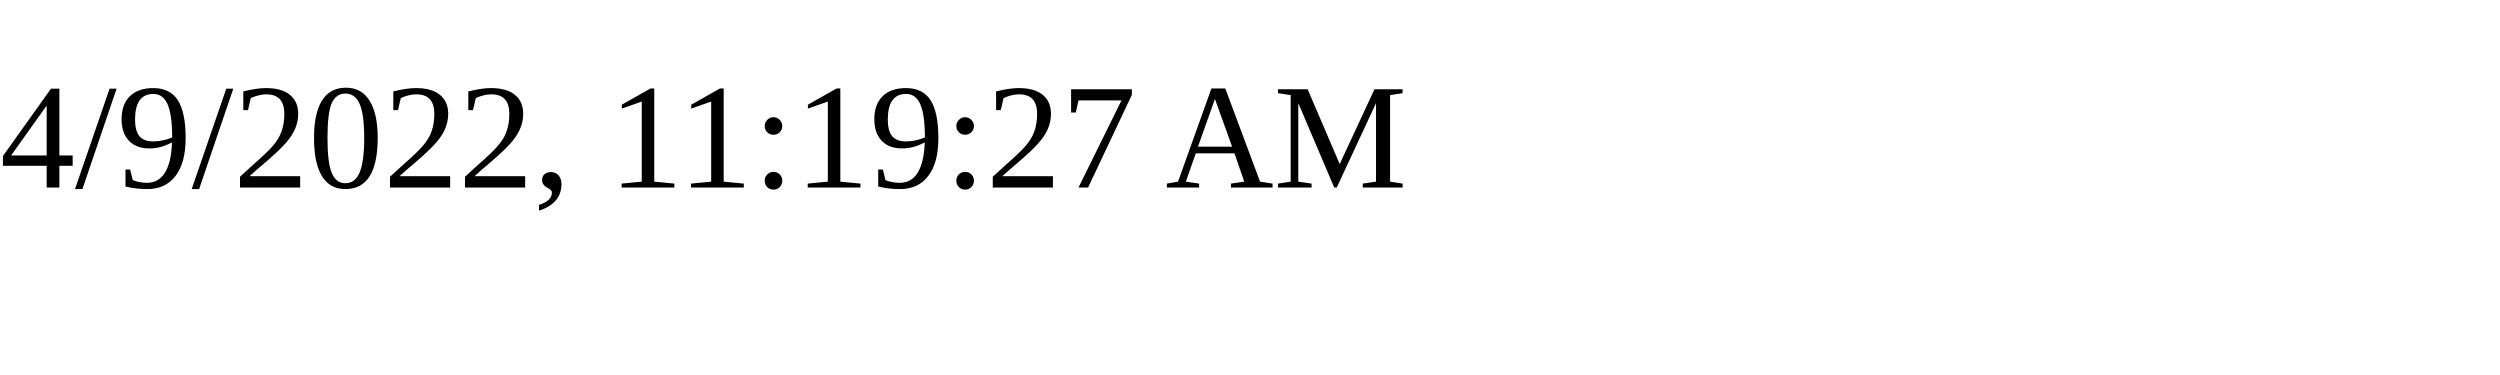
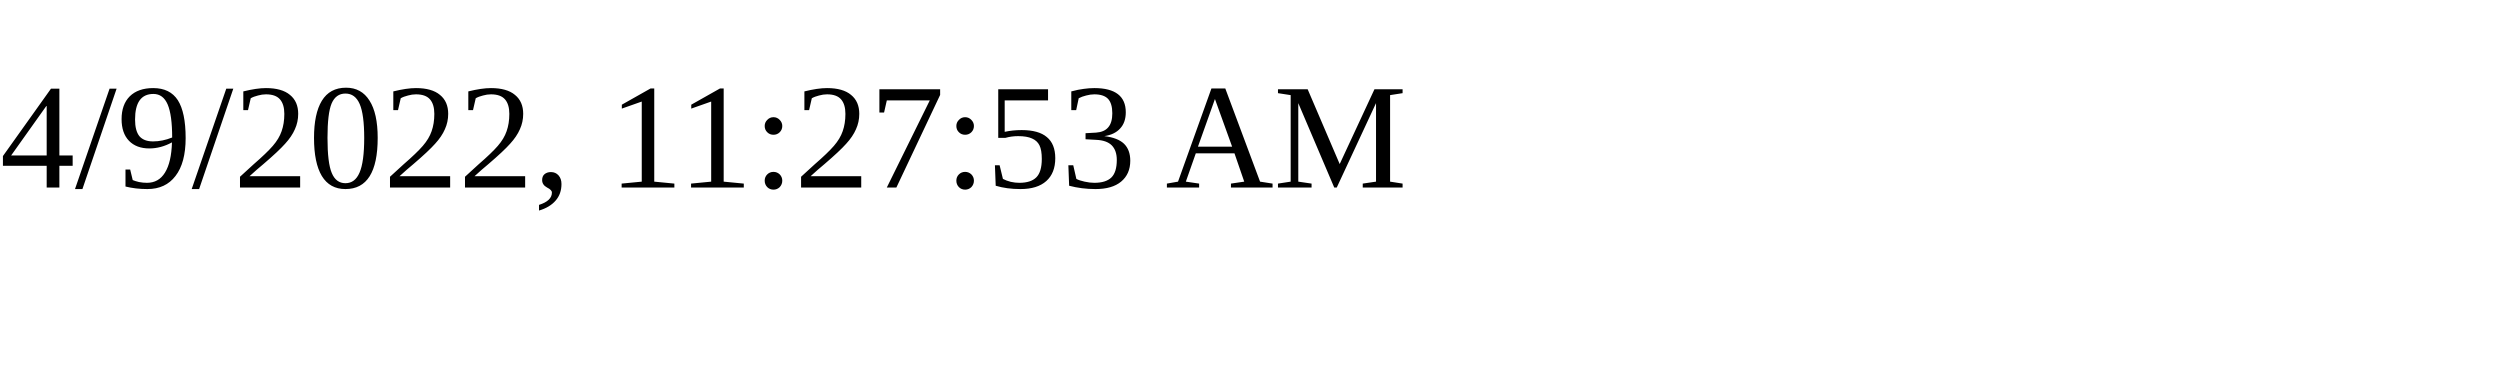
<svg xmlns="http://www.w3.org/2000/svg" height="30" width="200">
-   <text x="0" y="15">4/9/2022, 11:19:27 AM</text>
+   <text x="0" y="15">4/9/2022, 11:27:53 AM</text>
</svg>
